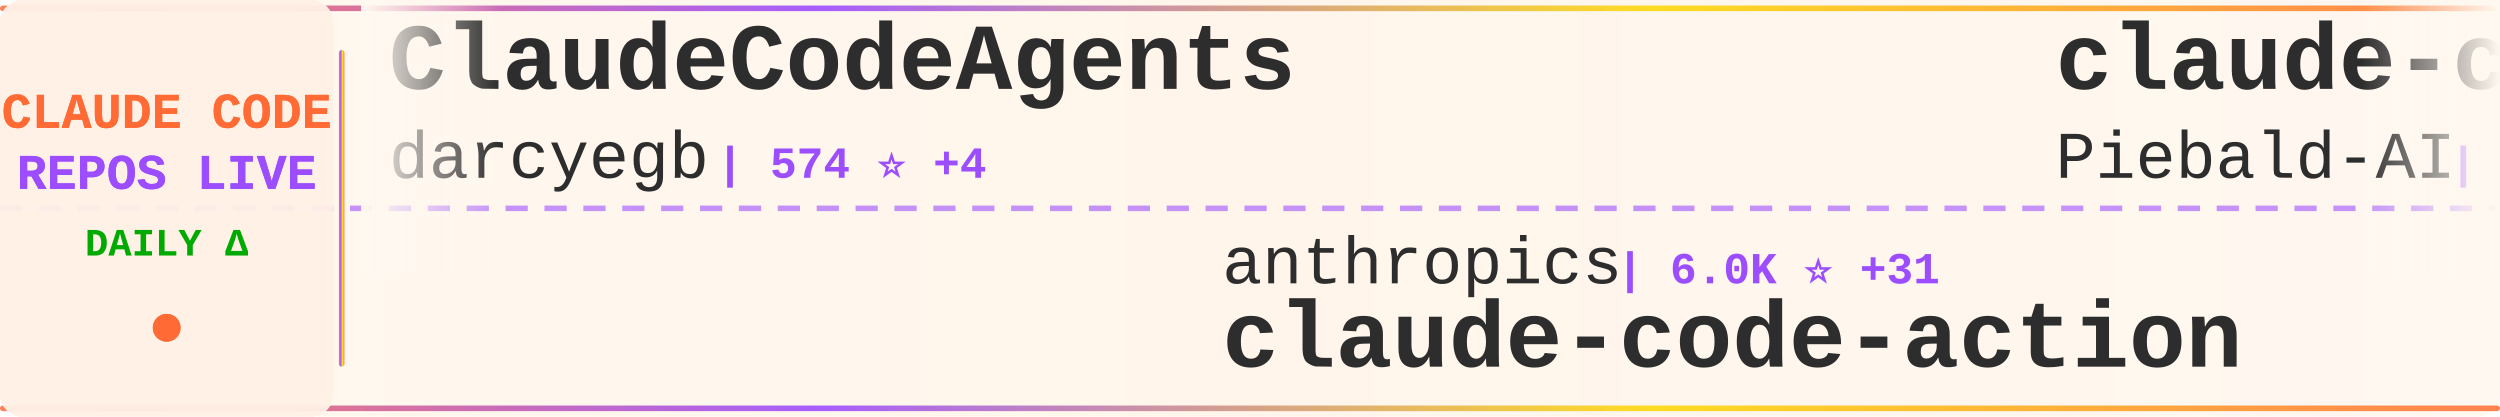
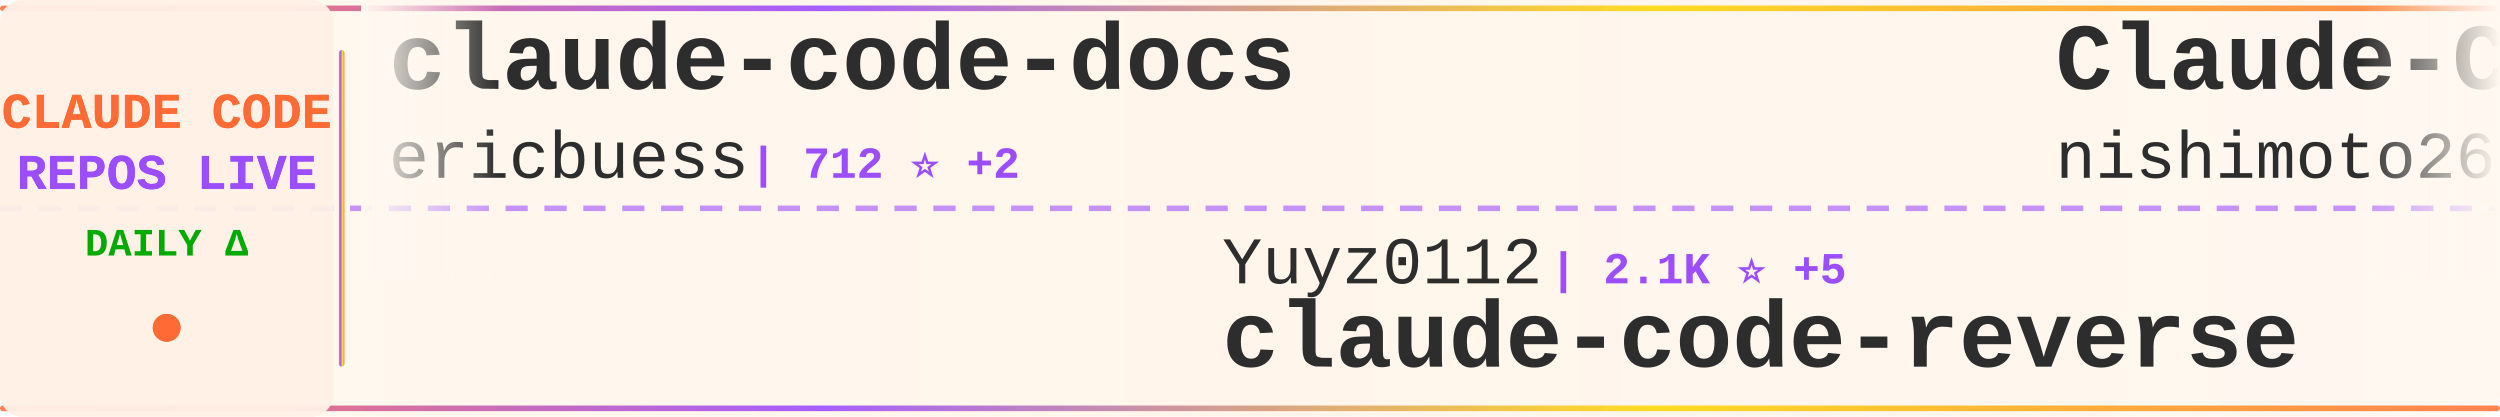
<svg xmlns="http://www.w3.org/2000/svg" width="900" height="150">
  <defs>
    <linearGradient id="tickerBg" x1="0%" y1="0%" x2="100%" y2="0%">
      <stop offset="0%" style="stop-color:#fff8f0;stop-opacity:0.98" />
      <stop offset="50%" style="stop-color:#fff5eb;stop-opacity:1" />
      <stop offset="100%" style="stop-color:#fff8f0;stop-opacity:0.98" />
    </linearGradient>
    <linearGradient id="borderGrad" x1="0%" y1="0%" x2="100%" y2="0%">
      <stop offset="0%" style="stop-color:#FF6B35;stop-opacity:0.85">
        <animate attributeName="stop-opacity" values="0.85;1;0.85" dur="2s" repeatCount="indefinite" />
      </stop>
      <stop offset="33%" style="stop-color:#9C4EFF;stop-opacity:0.9">
        <animate attributeName="stop-opacity" values="0.9;1;0.9" dur="2.2s" repeatCount="indefinite" />
      </stop>
      <stop offset="66%" style="stop-color:#FFD700;stop-opacity:0.85">
        <animate attributeName="stop-opacity" values="0.85;1;0.85" dur="1.8s" repeatCount="indefinite" />
      </stop>
      <stop offset="100%" style="stop-color:#FF6B35;stop-opacity:0.85">
        <animate attributeName="stop-opacity" values="0.85;1;0.85" dur="2s" repeatCount="indefinite" />
      </stop>
    </linearGradient>
    <filter id="textGlow">
      <feGaussianBlur stdDeviation="0.15" result="coloredBlur" />
      <feMerge>
        <feMergeNode in="coloredBlur" />
        <feMergeNode in="SourceGraphic" />
      </feMerge>
    </filter>
    <filter id="metricGlow">
      <feGaussianBlur stdDeviation="0.2" result="coloredBlur" />
      <feMerge>
        <feMergeNode in="coloredBlur" />
        <feMergeNode in="SourceGraphic" />
      </feMerge>
    </filter>
    <linearGradient id="leftFade" x1="0%" y1="0%" x2="100%" y2="0%">
      <stop offset="0%" style="stop-color:#fff8f0;stop-opacity:1" />
      <stop offset="100%" style="stop-color:#fff8f0;stop-opacity:0" />
    </linearGradient>
    <linearGradient id="rightFade" x1="0%" y1="0%" x2="100%" y2="0%">
      <stop offset="0%" style="stop-color:#fff8f0;stop-opacity:0" />
      <stop offset="100%" style="stop-color:#fff8f0;stop-opacity:1" />
    </linearGradient>
  </defs>
  <rect width="900" height="150" fill="url(#tickerBg)" rx="8" />
  <rect x="0" y="2" width="900" height="2" fill="url(#borderGrad)" rx="1" />
  <rect x="0" y="146" width="900" height="2" fill="url(#borderGrad)" rx="1" />
  <line x1="0" y1="75" x2="900" y2="75" stroke="#9C4EFF" stroke-width="2" stroke-dasharray="8 6" opacity="0.6" />
  <rect x="0" y="0" width="120" height="150" fill="#fff0e6" opacity="0.95" rx="8" />
  <text x="60" y="46" font-family="'Courier New', monospace" font-size="18" font-weight="bold" fill="#FF6B35" text-anchor="middle" filter="url(#textGlow)">
    CLAUDE CODE
  </text>
  <text x="60" y="68" font-family="'Courier New', monospace" font-size="18" font-weight="bold" fill="#9C4EFF" text-anchor="middle" filter="url(#textGlow)">
    REPOS LIVE
  </text>
  <text x="60" y="92" font-family="'Courier New', monospace" font-size="14" font-weight="bold" fill="#00aa00" text-anchor="middle">
    DAILY Δ
  </text>
  <circle cx="60" cy="118" r="5" fill="#FF6B35" filter="url(#metricGlow)">
    <animate attributeName="r" values="4;6;4" dur="1.5s" repeatCount="indefinite" />
    <animate attributeName="opacity" values="0.6;1;0.6" dur="1.5s" repeatCount="indefinite" />
  </circle>
  <rect x="122" y="18" width="2" height="114" fill="url(#borderGrad)" rx="1" />
  <clipPath id="tickerClip">
    <rect x="130" y="0" width="770" height="150" />
  </clipPath>
  <g clip-path="url(#tickerClip)">
    <g id="tickerItems">
      <animateTransform attributeName="transform" attributeType="XML" type="translate" from="0 0" to="-3000 0" dur="54s" repeatCount="indefinite" />
      <g transform="translate(0, 0)">
-         <text x="140" y="32" font-family="'Courier New', monospace" font-size="34" font-weight="bold" fill="#2d2d2d">ClaudeCodeAgents</text>
-         <text x="140" y="64" font-family="'Courier New', monospace" font-size="24" font-weight="normal" fill="#2d2d2d" opacity="1.0">darcyegb</text>
-         <text x="258" y="64" font-family="'Courier New', monospace" font-size="16" font-weight="bold" fill="#9C4EFF"> | 574 ⭐ +4</text>
+         <text x="140" y="32" font-family="'Courier New', monospace" font-size="34" font-weight="bold" fill="#2d2d2d">claude-code-docs</text>
+         <text x="140" y="64" font-family="'Courier New', monospace" font-size="24" font-weight="normal" fill="#2d2d2d" opacity="1.0">ericbuess</text>
+         <text x="270" y="64" font-family="'Courier New', monospace" font-size="16" font-weight="bold" fill="#9C4EFF"> | 712 ⭐ +2</text>
      </g>
      <g transform="translate(300, 0)">
-         <text x="140" y="102" font-family="'Courier New', monospace" font-size="24" font-weight="normal" fill="#2d2d2d" opacity="1.0">anthropics</text>
-         <text x="282" y="102" font-family="'Courier New', monospace" font-size="16" font-weight="bold" fill="#9C4EFF"> | 6.0K ⭐ +31</text>
-         <text x="140" y="132" font-family="'Courier New', monospace" font-size="34" font-weight="bold" fill="#2d2d2d">claude-code-action</text>
+         <text x="140" y="102" font-family="'Courier New', monospace" font-size="24" font-weight="normal" fill="#2d2d2d" opacity="1.0">Yuyz0112</text>
+         <text x="258" y="102" font-family="'Courier New', monospace" font-size="16" font-weight="bold" fill="#9C4EFF"> | 2.1K ⭐ +5</text>
+         <text x="140" y="132" font-family="'Courier New', monospace" font-size="34" font-weight="bold" fill="#2d2d2d">claude-code-reverse</text>
      </g>
      <g transform="translate(600, 0)">
-         <text x="140" y="32" font-family="'Courier New', monospace" font-size="34" font-weight="bold" fill="#2d2d2d">claude-code-system-promp...</text>
-         <text x="140" y="64" font-family="'Courier New', monospace" font-size="24" font-weight="normal" fill="#2d2d2d" opacity="1.0">Piebald-AI</text>
-         <text x="282" y="64" font-family="'Courier New', monospace" font-size="16" font-weight="bold" fill="#9C4EFF"> | 5.2K ⭐ +53</text>
+         <text x="140" y="32" font-family="'Courier New', monospace" font-size="34" font-weight="bold" fill="#2d2d2d">Claude-Code-Communicatio...</text>
+         <text x="140" y="64" font-family="'Courier New', monospace" font-size="24" font-weight="normal" fill="#2d2d2d" opacity="1.0">nishimoto265</text>
+         <text x="306" y="64" font-family="'Courier New', monospace" font-size="16" font-weight="bold" fill="#9C4EFF"> | 492 ⭐</text>
      </g>
      <g transform="translate(900, 0)">
        <text x="140" y="102" font-family="'Courier New', monospace" font-size="24" font-weight="normal" fill="#2d2d2d" opacity="1.0">numman-ali</text>
        <text x="282" y="102" font-family="'Courier New', monospace" font-size="16" font-weight="bold" fill="#9C4EFF"> | 8.7K ⭐ +46</text>
        <text x="140" y="132" font-family="'Courier New', monospace" font-size="34" font-weight="bold" fill="#2d2d2d">openskills</text>
      </g>
      <g transform="translate(1200, 0)">
-         <text x="140" y="32" font-family="'Courier New', monospace" font-size="34" font-weight="bold" fill="#2d2d2d">claude-code-viewer</text>
-         <text x="140" y="64" font-family="'Courier New', monospace" font-size="24" font-weight="normal" fill="#2d2d2d" opacity="1.0">d-kimuson</text>
-         <text x="270" y="64" font-family="'Courier New', monospace" font-size="16" font-weight="bold" fill="#9C4EFF"> | 935 ⭐ +7</text>
+         <text x="140" y="32" font-family="'Courier New', monospace" font-size="34" font-weight="bold" fill="#2d2d2d">claude-code-prompt-impro...</text>
+         <text x="140" y="64" font-family="'Courier New', monospace" font-size="24" font-weight="normal" fill="#2d2d2d" opacity="1.0">severity1</text>
+         <text x="270" y="64" font-family="'Courier New', monospace" font-size="16" font-weight="bold" fill="#9C4EFF"> | 1.2K ⭐ +2</text>
      </g>
      <g transform="translate(1500, 0)">
-         <text x="140" y="102" font-family="'Courier New', monospace" font-size="24" font-weight="normal" fill="#2d2d2d" opacity="1.0">revfactory</text>
-         <text x="282" y="102" font-family="'Courier New', monospace" font-size="16" font-weight="bold" fill="#9C4EFF"> | 758 ⭐ +2</text>
-         <text x="140" y="132" font-family="'Courier New', monospace" font-size="34" font-weight="bold" fill="#2d2d2d">claude-code-mastering</text>
+         <text x="140" y="102" font-family="'Courier New', monospace" font-size="24" font-weight="normal" fill="#2d2d2d" opacity="1.0">opactorai</text>
+         <text x="270" y="102" font-family="'Courier New', monospace" font-size="16" font-weight="bold" fill="#9C4EFF"> | 3.8K ⭐ +3</text>
+         <text x="140" y="132" font-family="'Courier New', monospace" font-size="34" font-weight="bold" fill="#2d2d2d">Claudable</text>
      </g>
      <g transform="translate(1800, 0)">
-         <text x="140" y="32" font-family="'Courier New', monospace" font-size="34" font-weight="bold" fill="#2d2d2d">ralph-claude-code</text>
-         <text x="140" y="64" font-family="'Courier New', monospace" font-size="24" font-weight="normal" fill="#2d2d2d" opacity="1.0">frankbria</text>
-         <text x="270" y="64" font-family="'Courier New', monospace" font-size="16" font-weight="bold" fill="#9C4EFF"> | 7.5K ⭐ +33</text>
+         <text x="140" y="32" font-family="'Courier New', monospace" font-size="34" font-weight="bold" fill="#2d2d2d">claude-code-tips</text>
+         <text x="140" y="64" font-family="'Courier New', monospace" font-size="24" font-weight="normal" fill="#2d2d2d" opacity="1.0">ykdojo</text>
+         <text x="234" y="64" font-family="'Courier New', monospace" font-size="16" font-weight="bold" fill="#9C4EFF"> | 4.0K ⭐ +101</text>
      </g>
      <g transform="translate(2100, 0)">
-         <text x="140" y="102" font-family="'Courier New', monospace" font-size="24" font-weight="normal" fill="#2d2d2d" opacity="1.0">steipete</text>
-         <text x="258" y="102" font-family="'Courier New', monospace" font-size="16" font-weight="bold" fill="#9C4EFF"> | 1.1K ⭐</text>
-         <text x="140" y="132" font-family="'Courier New', monospace" font-size="34" font-weight="bold" fill="#2d2d2d">claude-code-mcp</text>
+         <text x="140" y="102" font-family="'Courier New', monospace" font-size="24" font-weight="normal" fill="#2d2d2d" opacity="1.0">anthropics</text>
+         <text x="282" y="102" font-family="'Courier New', monospace" font-size="16" font-weight="bold" fill="#9C4EFF"> | 592 ⭐ +2</text>
+         <text x="140" y="132" font-family="'Courier New', monospace" font-size="34" font-weight="bold" fill="#2d2d2d">claude-code-base-action</text>
      </g>
      <g transform="translate(2400, 0)">
-         <text x="140" y="32" font-family="'Courier New', monospace" font-size="34" font-weight="bold" fill="#2d2d2d">Claude-Code</text>
-         <text x="140" y="64" font-family="'Courier New', monospace" font-size="24" font-weight="normal" fill="#2d2d2d" opacity="1.0">lyconear</text>
-         <text x="258" y="64" font-family="'Courier New', monospace" font-size="16" font-weight="bold" fill="#9C4EFF"> | 4 ⭐</text>
+         <text x="140" y="32" font-family="'Courier New', monospace" font-size="34" font-weight="bold" fill="#2d2d2d">claude-code-workflows</text>
+         <text x="140" y="64" font-family="'Courier New', monospace" font-size="24" font-weight="normal" fill="#2d2d2d" opacity="1.0">OneRedOak</text>
+         <text x="270" y="64" font-family="'Courier New', monospace" font-size="16" font-weight="bold" fill="#9C4EFF"> | 3.7K ⭐ +6</text>
      </g>
      <g transform="translate(2700, 0)">
-         <text x="140" y="102" font-family="'Courier New', monospace" font-size="24" font-weight="normal" fill="#2d2d2d" opacity="1.0">0xfurai</text>
-         <text x="246" y="102" font-family="'Courier New', monospace" font-size="16" font-weight="bold" fill="#9C4EFF"> | 739 ⭐ +3</text>
-         <text x="140" y="132" font-family="'Courier New', monospace" font-size="34" font-weight="bold" fill="#2d2d2d">claude-code-subagents</text>
+         <text x="140" y="102" font-family="'Courier New', monospace" font-size="24" font-weight="normal" fill="#2d2d2d" opacity="1.0">edmund-io</text>
+         <text x="270" y="102" font-family="'Courier New', monospace" font-size="16" font-weight="bold" fill="#9C4EFF"> | 1.3K ⭐ +3</text>
+         <text x="140" y="132" font-family="'Courier New', monospace" font-size="34" font-weight="bold" fill="#2d2d2d">edmunds-claude-code</text>
      </g>
      <g transform="translate(3000, 0)">
-         <text x="140" y="32" font-family="'Courier New', monospace" font-size="34" font-weight="bold" fill="#2d2d2d">ClaudeCodeAgents</text>
-         <text x="140" y="64" font-family="'Courier New', monospace" font-size="24" font-weight="normal" fill="#2d2d2d" opacity="1.0">darcyegb</text>
-         <text x="258" y="64" font-family="'Courier New', monospace" font-size="16" font-weight="bold" fill="#9C4EFF"> | 574 ⭐ +4</text>
+         <text x="140" y="32" font-family="'Courier New', monospace" font-size="34" font-weight="bold" fill="#2d2d2d">claude-code-docs</text>
+         <text x="140" y="64" font-family="'Courier New', monospace" font-size="24" font-weight="normal" fill="#2d2d2d" opacity="1.0">ericbuess</text>
+         <text x="270" y="64" font-family="'Courier New', monospace" font-size="16" font-weight="bold" fill="#9C4EFF"> | 712 ⭐ +2</text>
      </g>
      <g transform="translate(3300, 0)">
-         <text x="140" y="102" font-family="'Courier New', monospace" font-size="24" font-weight="normal" fill="#2d2d2d" opacity="1.0">anthropics</text>
-         <text x="282" y="102" font-family="'Courier New', monospace" font-size="16" font-weight="bold" fill="#9C4EFF"> | 6.0K ⭐ +31</text>
-         <text x="140" y="132" font-family="'Courier New', monospace" font-size="34" font-weight="bold" fill="#2d2d2d">claude-code-action</text>
+         <text x="140" y="102" font-family="'Courier New', monospace" font-size="24" font-weight="normal" fill="#2d2d2d" opacity="1.0">Yuyz0112</text>
+         <text x="258" y="102" font-family="'Courier New', monospace" font-size="16" font-weight="bold" fill="#9C4EFF"> | 2.1K ⭐ +5</text>
+         <text x="140" y="132" font-family="'Courier New', monospace" font-size="34" font-weight="bold" fill="#2d2d2d">claude-code-reverse</text>
      </g>
      <g transform="translate(3600, 0)">
-         <text x="140" y="32" font-family="'Courier New', monospace" font-size="34" font-weight="bold" fill="#2d2d2d">claude-code-system-promp...</text>
-         <text x="140" y="64" font-family="'Courier New', monospace" font-size="24" font-weight="normal" fill="#2d2d2d" opacity="1.0">Piebald-AI</text>
-         <text x="282" y="64" font-family="'Courier New', monospace" font-size="16" font-weight="bold" fill="#9C4EFF"> | 5.2K ⭐ +53</text>
+         <text x="140" y="32" font-family="'Courier New', monospace" font-size="34" font-weight="bold" fill="#2d2d2d">Claude-Code-Communicatio...</text>
+         <text x="140" y="64" font-family="'Courier New', monospace" font-size="24" font-weight="normal" fill="#2d2d2d" opacity="1.0">nishimoto265</text>
+         <text x="306" y="64" font-family="'Courier New', monospace" font-size="16" font-weight="bold" fill="#9C4EFF"> | 492 ⭐</text>
      </g>
      <g transform="translate(3900, 0)">
        <text x="140" y="102" font-family="'Courier New', monospace" font-size="24" font-weight="normal" fill="#2d2d2d" opacity="1.0">numman-ali</text>
        <text x="282" y="102" font-family="'Courier New', monospace" font-size="16" font-weight="bold" fill="#9C4EFF"> | 8.7K ⭐ +46</text>
        <text x="140" y="132" font-family="'Courier New', monospace" font-size="34" font-weight="bold" fill="#2d2d2d">openskills</text>
      </g>
    </g>
  </g>
  <rect x="130" y="0" width="50" height="100" fill="url(#leftFade)" />
  <rect x="850" y="0" width="50" height="100" fill="url(#rightFade)" />
</svg>
